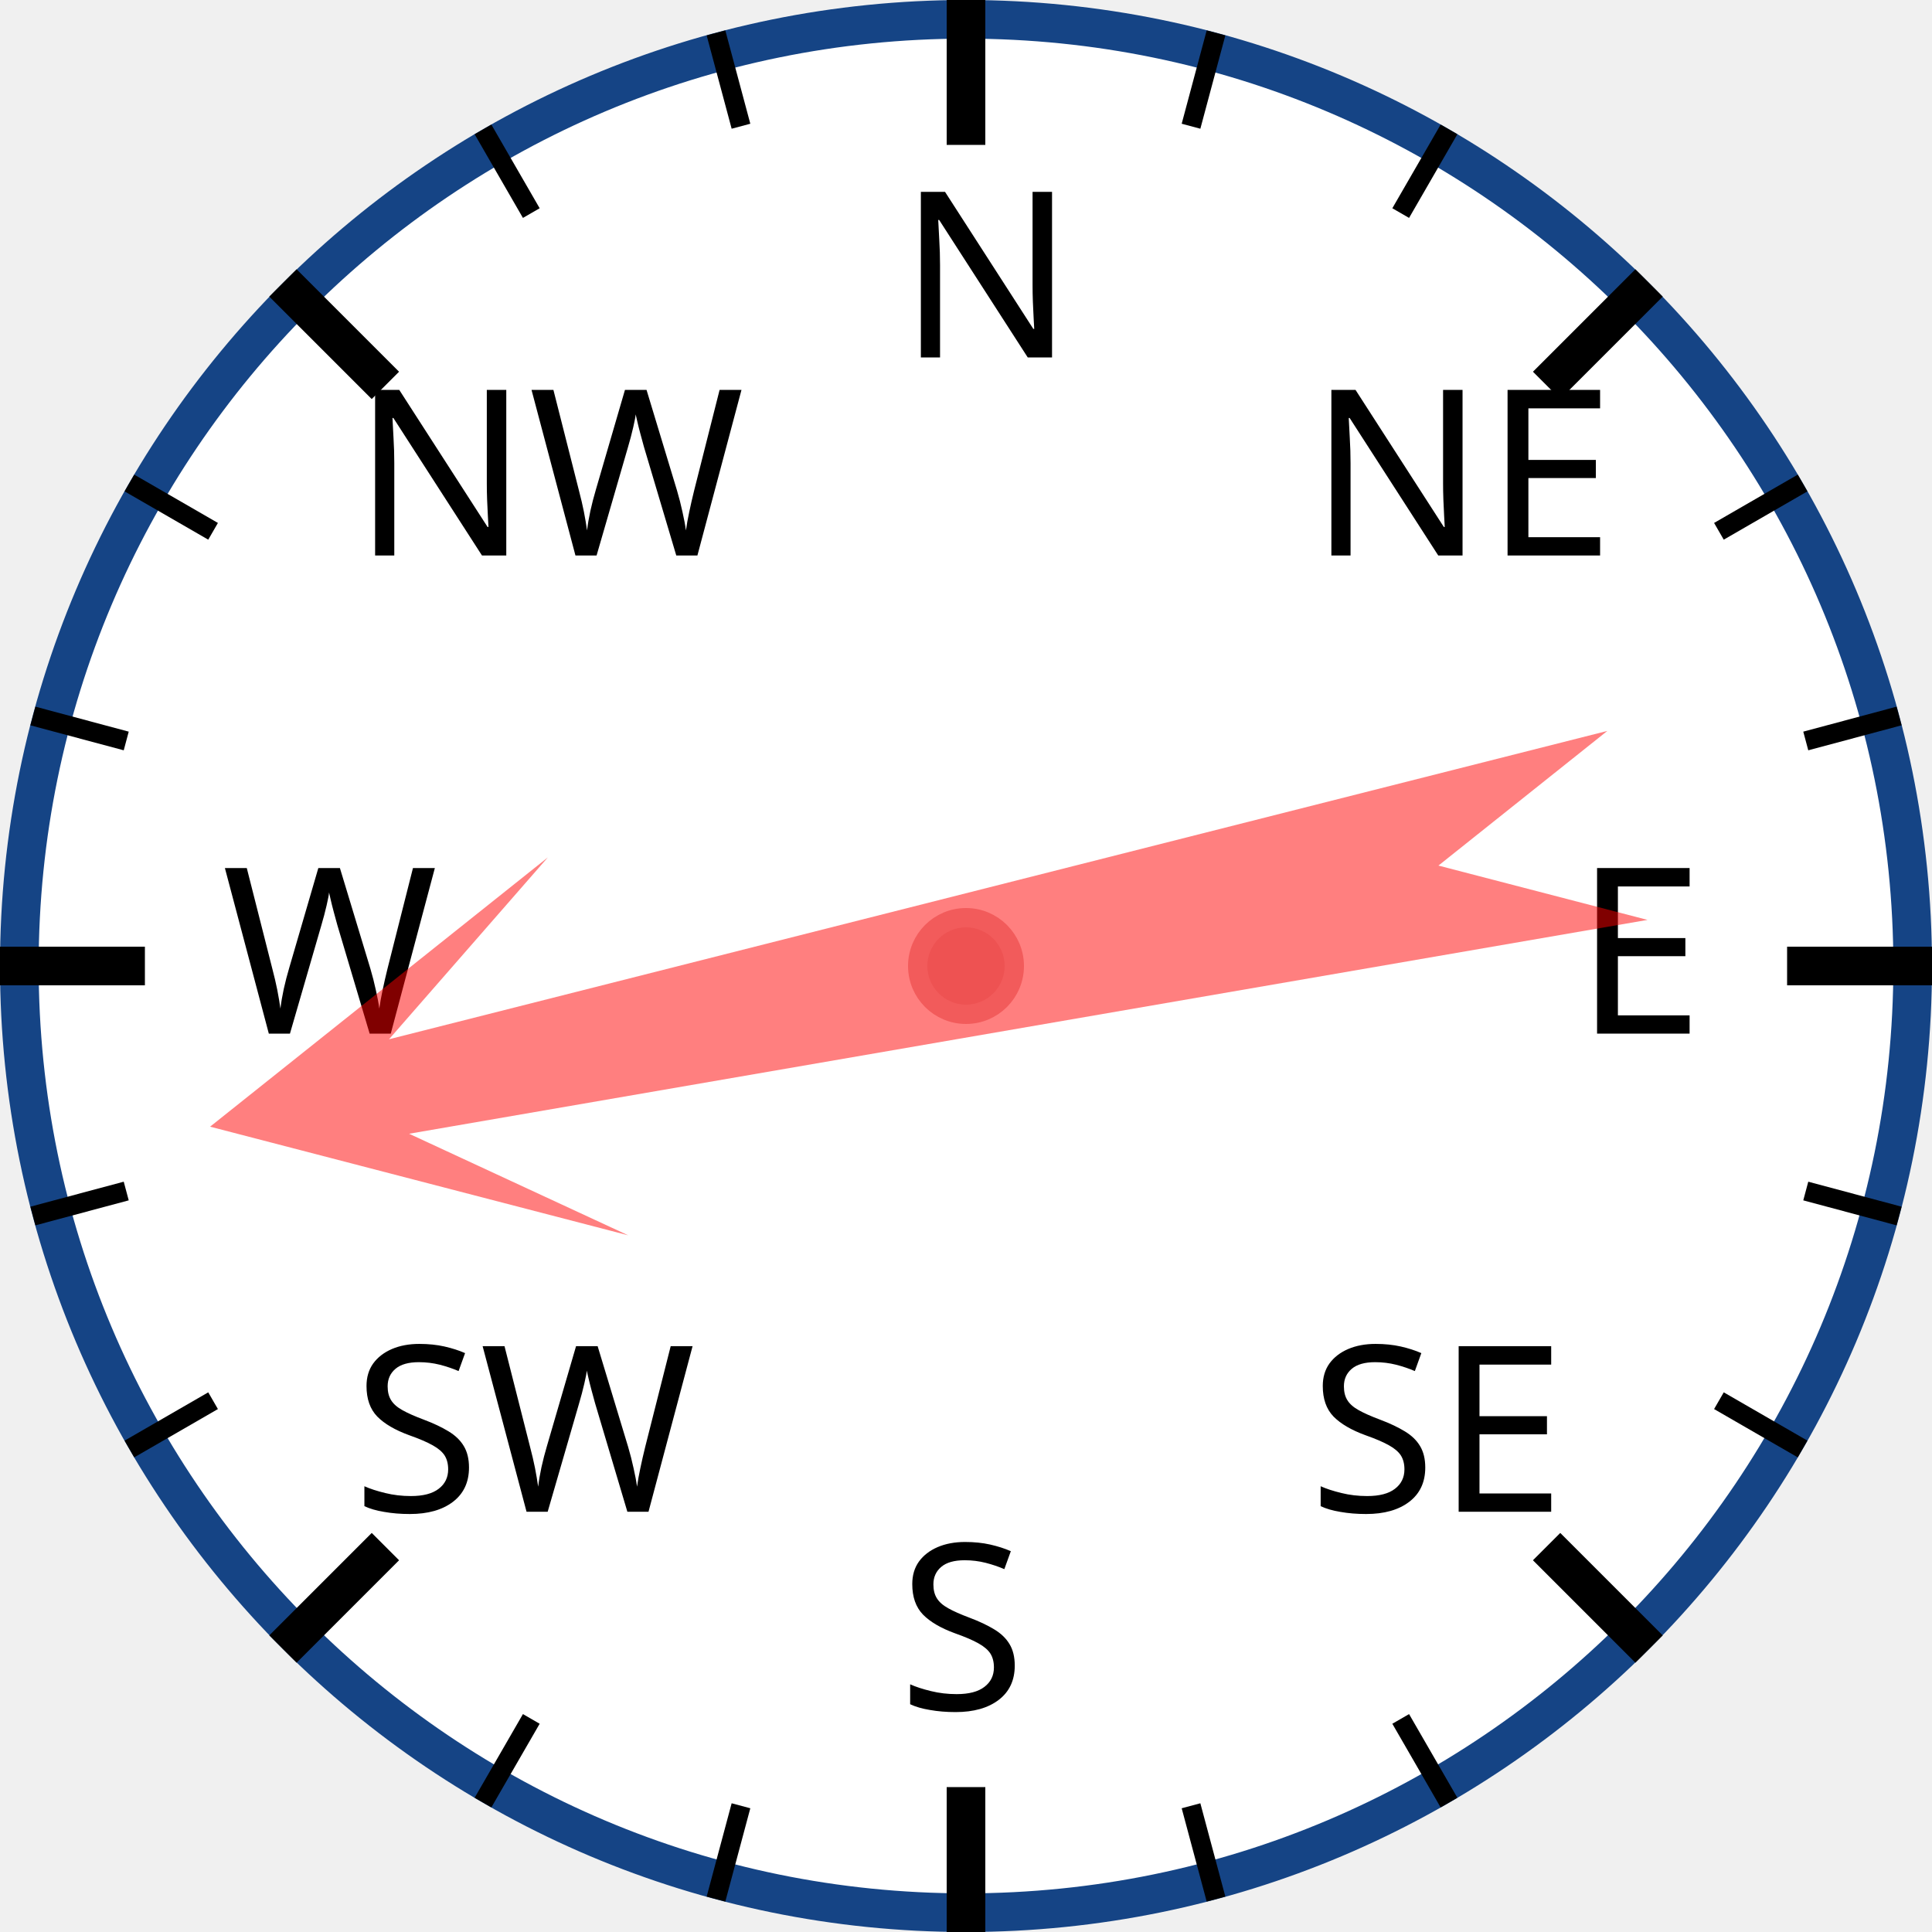
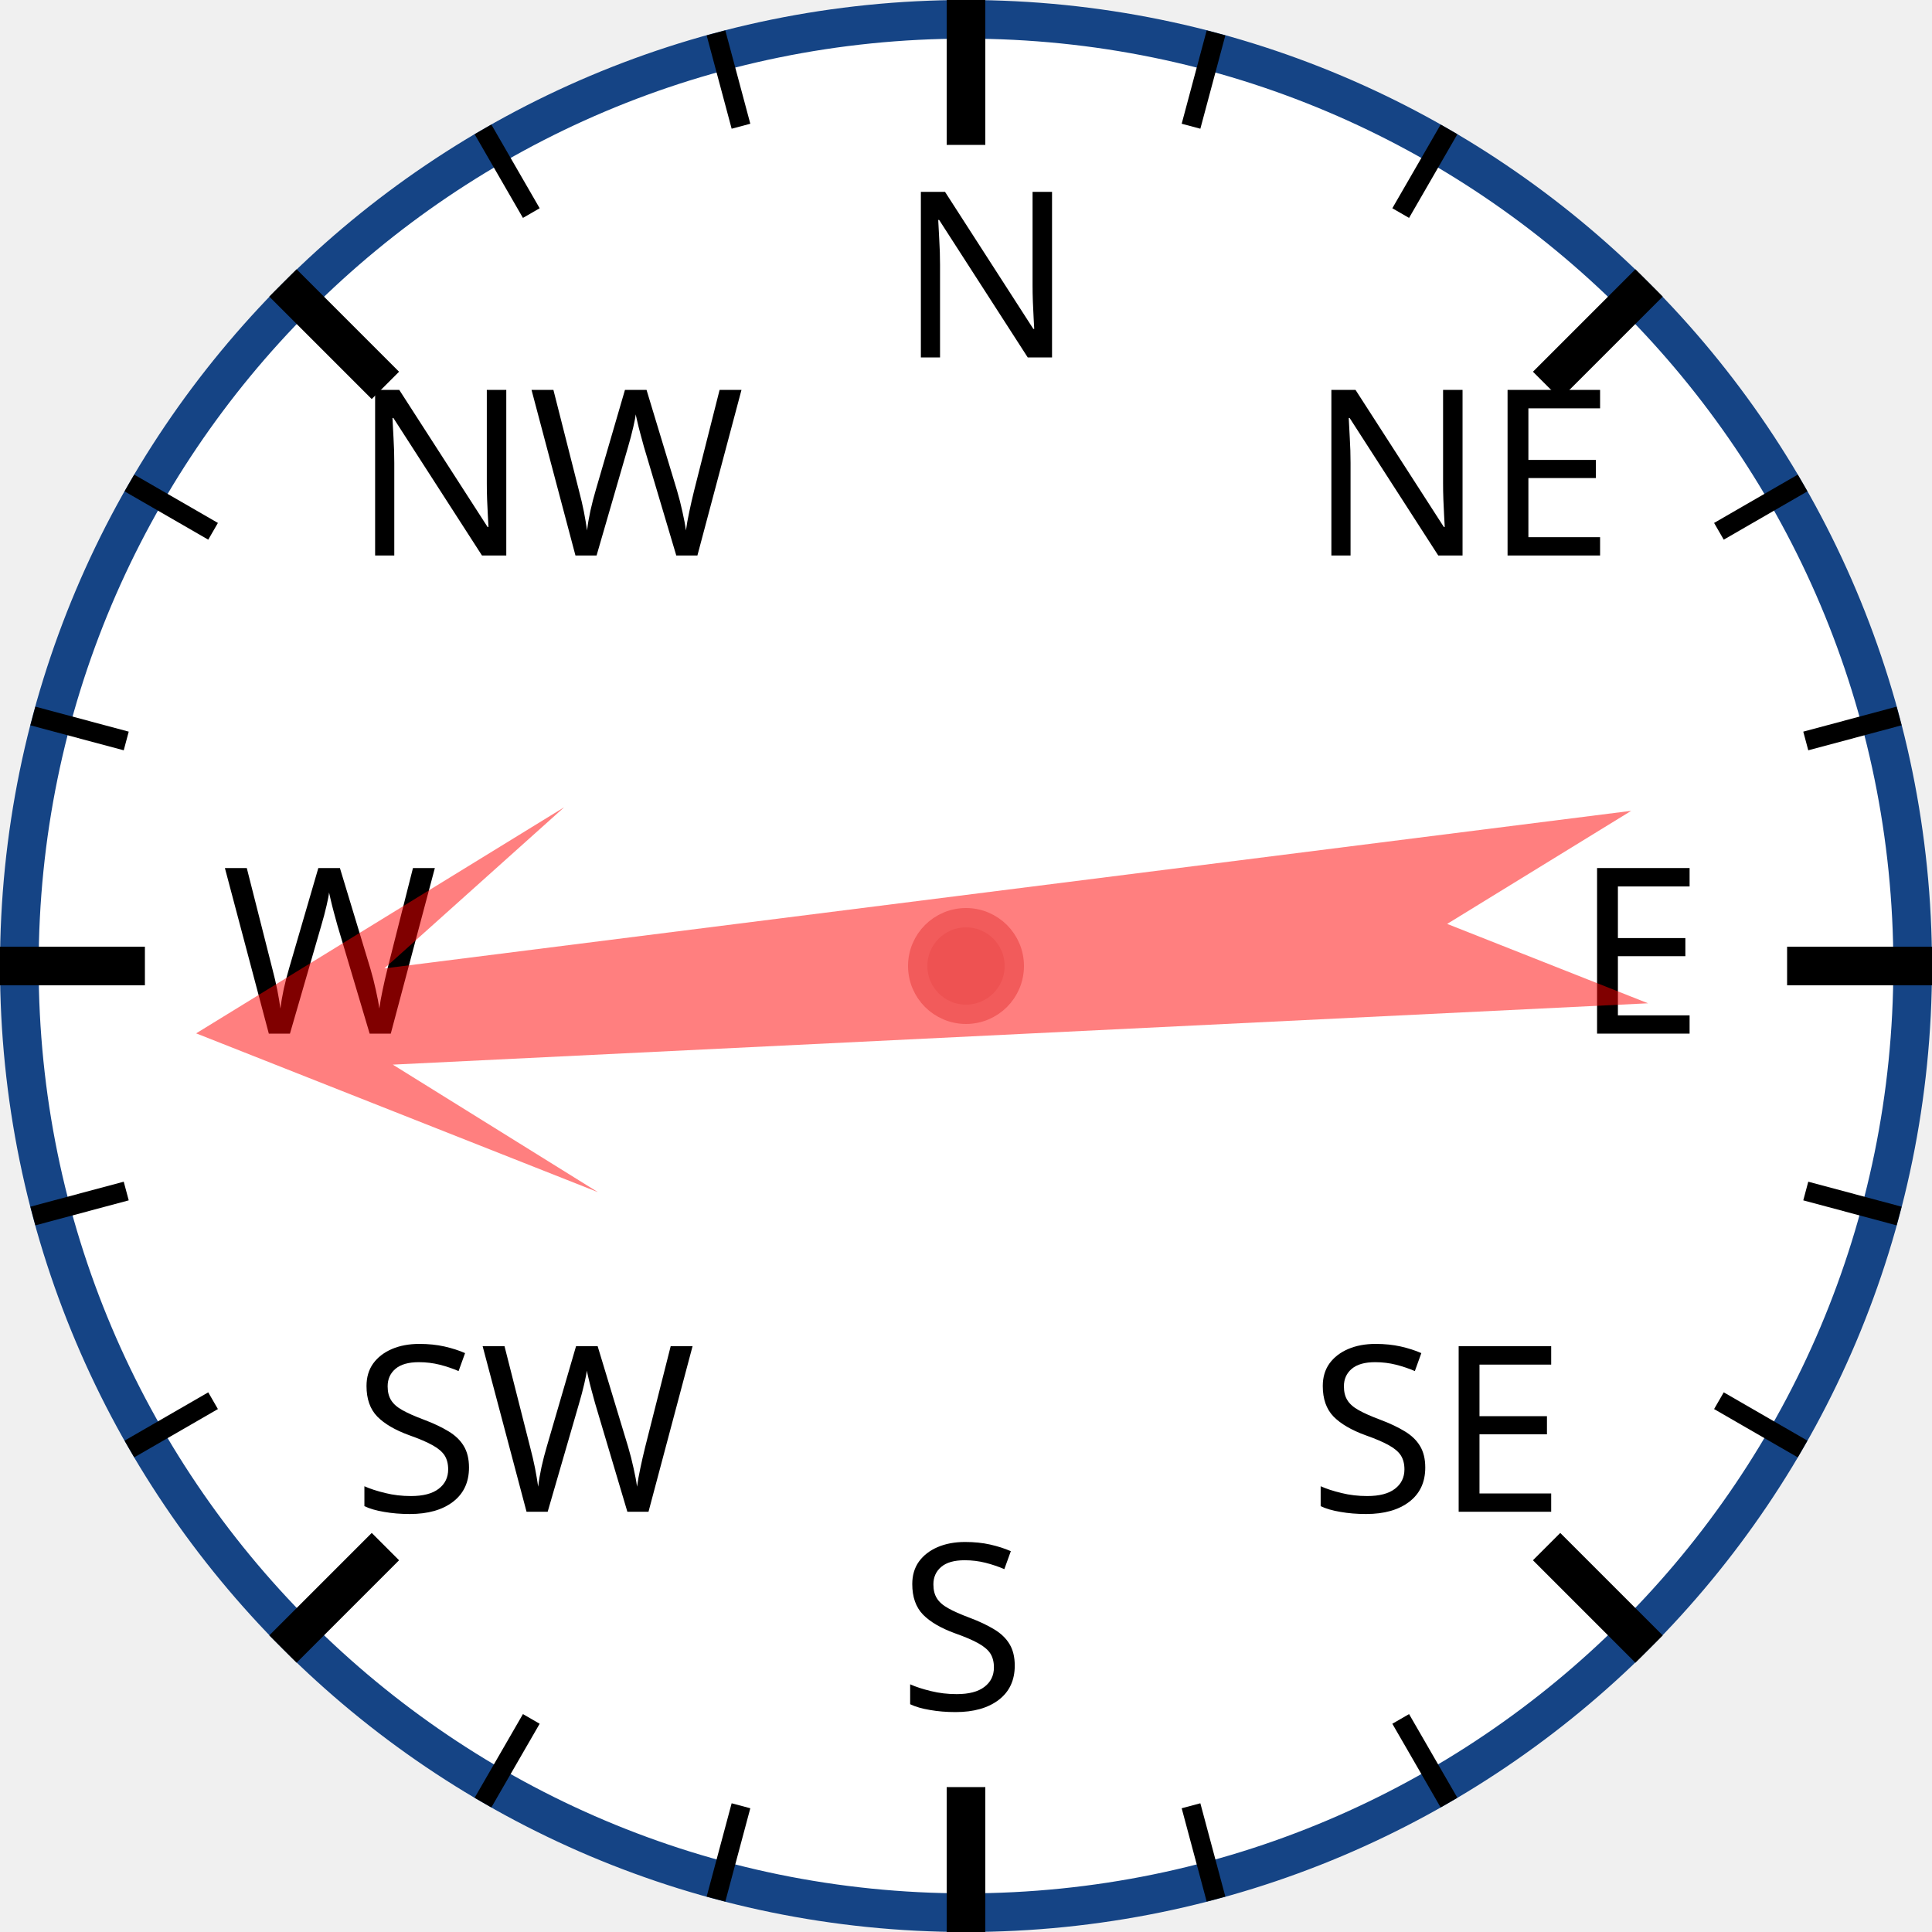
<svg xmlns="http://www.w3.org/2000/svg" width="120px" height="120px" viewBox="0 0 200 200">
  <circle cx="100" cy="100" r="98" style="fill: white; stroke: #154485; stroke-width: 4;" />
  <text x="93.0" y="37.0" style="font-family: sans-serif; font-size: 18pt;">N</text>
  <line x1="100.0" y1="0.0" x2="100.0" y2="15.0" style="stroke: black; stroke-width: 4;" />
  <line x1="74.118" y1="3.407" x2="76.706" y2="13.067" style="stroke: black; stroke-width: 2;" />
  <line x1="50" y1="13.397" x2="55" y2="22.058" style="stroke: black; stroke-width: 2;" />
  <text x="36.503" y="57.503" style="font-family: sans-serif; font-size: 18pt;">NW</text>
  <line x1="29.289" y1="29.289" x2="39.896" y2="39.896" style="stroke: black; stroke-width: 4;" />
  <line x1="13.397" y1="50" x2="22.058" y2="55" style="stroke: black; stroke-width: 2;" />
  <line x1="3.407" y1="74.118" x2="13.067" y2="76.706" style="stroke: black; stroke-width: 2;" />
  <text x="23.0" y="107.0" style="font-family: sans-serif; font-size: 18pt;">W</text>
  <line x1="0.0" y1="100.0" x2="15.0" y2="100.0" style="stroke: black; stroke-width: 4;" />
  <line x1="3.407" y1="125.882" x2="13.067" y2="123.294" style="stroke: black; stroke-width: 2;" />
  <line x1="13.397" y1="150" x2="22.058" y2="145" style="stroke: black; stroke-width: 2;" />
  <text x="36.503" y="156.497" style="font-family: sans-serif; font-size: 18pt;">SW</text>
  <line x1="29.289" y1="170.711" x2="39.896" y2="160.104" style="stroke: black; stroke-width: 4;" />
  <line x1="50" y1="186.603" x2="55" y2="177.942" style="stroke: black; stroke-width: 2;" />
  <line x1="74.118" y1="196.593" x2="76.706" y2="186.933" style="stroke: black; stroke-width: 2;" />
  <text x="93" y="177.0" style="font-family: sans-serif; font-size: 18pt;">S</text>
  <line x1="100" y1="200.0" x2="100" y2="185.0" style="stroke: black; stroke-width: 4;" />
  <line x1="125.882" y1="196.593" x2="123.294" y2="186.933" style="stroke: black; stroke-width: 2;" />
  <line x1="150.0" y1="186.603" x2="145.0" y2="177.942" style="stroke: black; stroke-width: 2;" />
  <text x="135.497" y="156.497" style="font-family: sans-serif; font-size: 18pt;">SE</text>
  <line x1="170.711" y1="170.711" x2="160.104" y2="160.104" style="stroke: black; stroke-width: 4;" />
  <line x1="186.603" y1="150" x2="177.942" y2="145" style="stroke: black; stroke-width: 2;" />
  <line x1="196.593" y1="125.882" x2="186.933" y2="123.294" style="stroke: black; stroke-width: 2;" />
  <text x="163.0" y="107" style="font-family: sans-serif; font-size: 18pt;">E</text>
  <line x1="200.0" y1="100" x2="185.0" y2="100" style="stroke: black; stroke-width: 4;" />
  <line x1="196.593" y1="74.118" x2="186.933" y2="76.706" style="stroke: black; stroke-width: 2;" />
  <line x1="186.603" y1="50" x2="177.942" y2="55" style="stroke: black; stroke-width: 2;" />
  <text x="135.497" y="57.503" style="font-family: sans-serif; font-size: 18pt;">NE</text>
  <line x1="170.711" y1="29.289" x2="160.104" y2="39.896" style="stroke: black; stroke-width: 4;" />
  <line x1="150" y1="13.397" x2="145" y2="22.058" style="stroke: black; stroke-width: 2;" />
  <line x1="125.882" y1="3.407" x2="123.294" y2="13.067" style="stroke: black; stroke-width: 2;" />
-   <polygon points="100 20 120 60 105 40 110 170 100 150 90 170 95 40 80 60" style="fill: red; fill-opacity: 0.5;" transform="rotate(258,100,100)" />
+   <polygon points="100 20 120 60 105 40 110 170 100 150 90 170 95 40 80 60" style="fill: red; fill-opacity: 0.5;" transform="rotate(265,100,100)" />
  <circle cx="100" cy="100" r="5" style="fill: #EE5252; stroke: #F25B5B; stroke-width: 2;" />
</svg>
